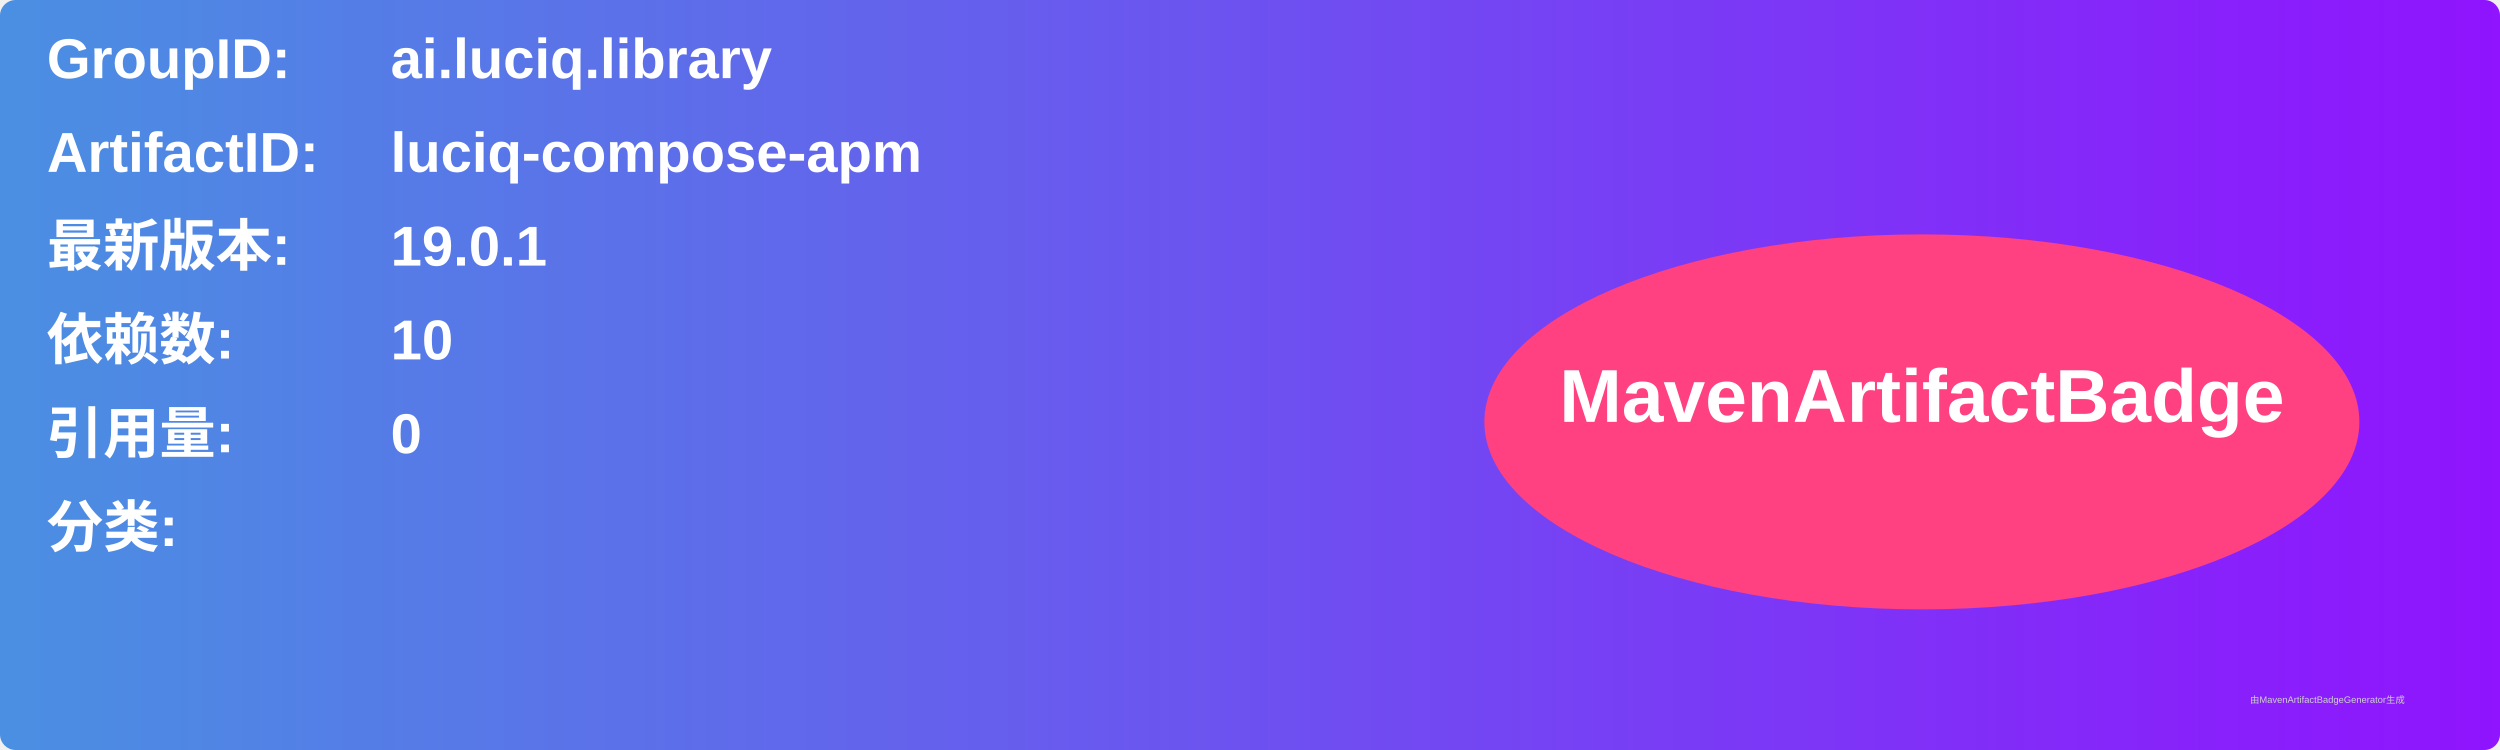
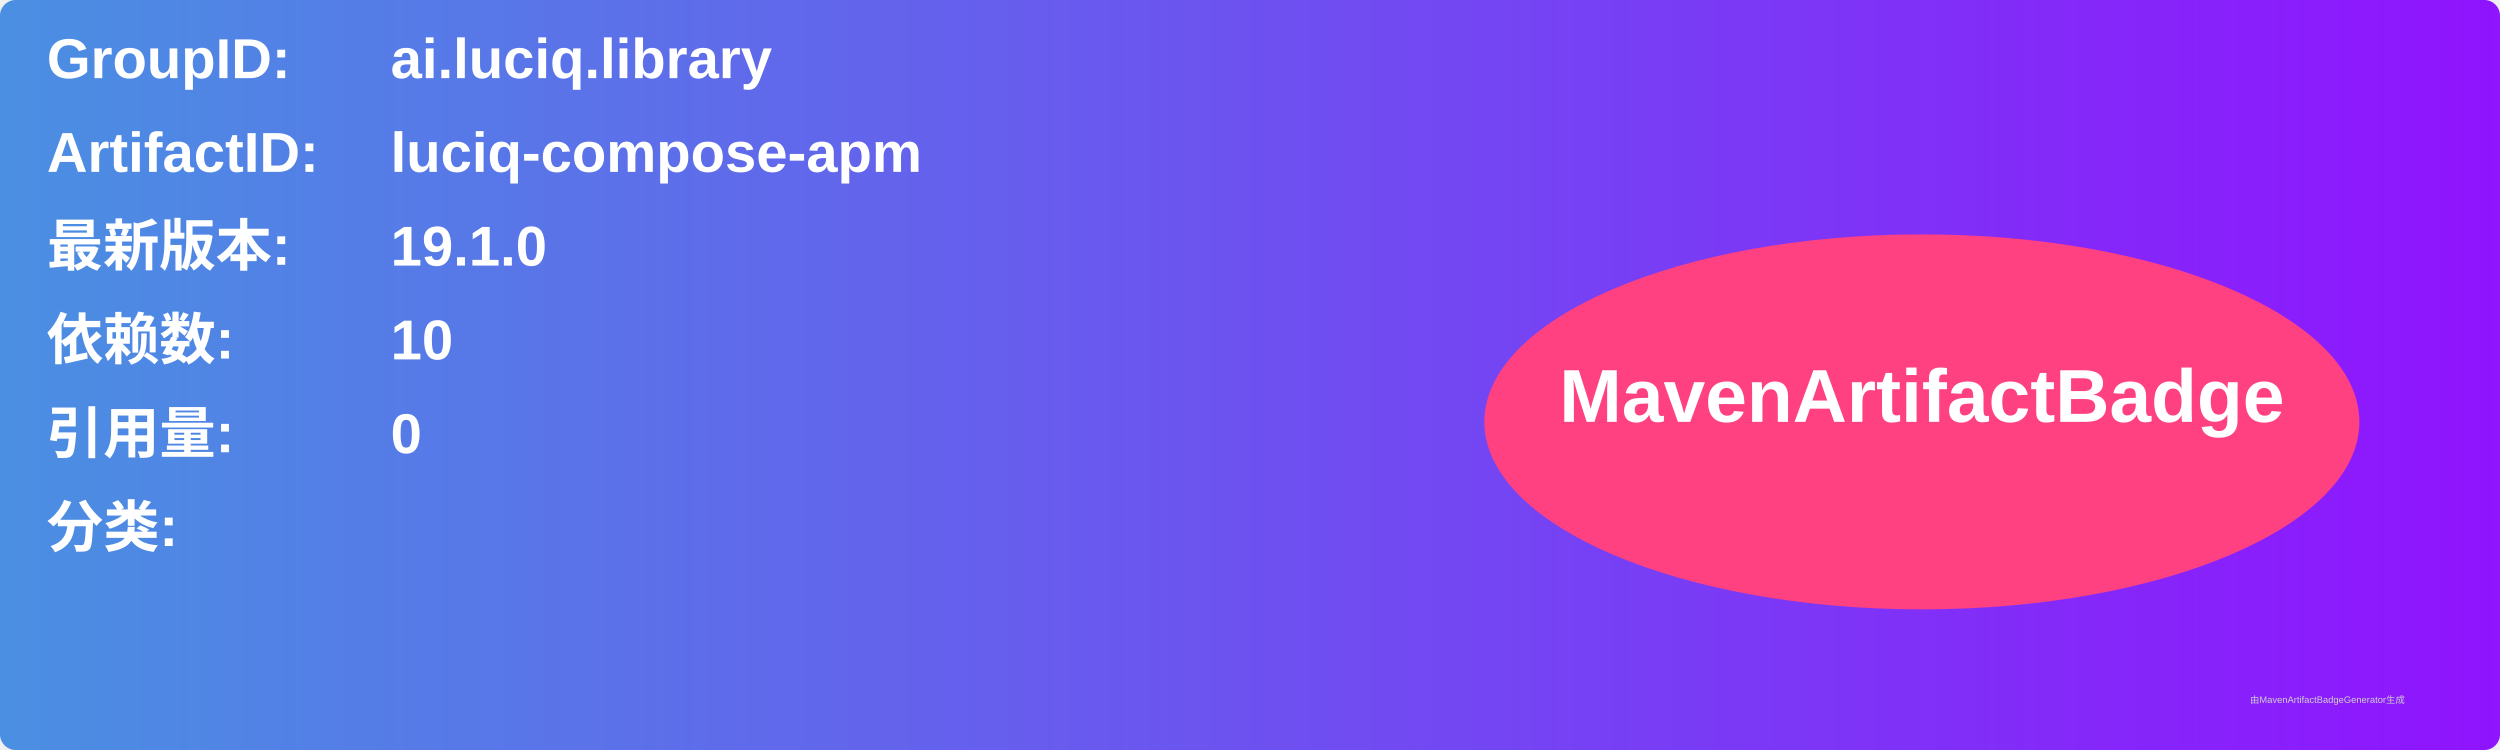
<svg xmlns="http://www.w3.org/2000/svg" width="800" height="240" viewBox="0 0 800 240">
  <linearGradient id="grad" x1="0%" y1="0%" x2="100%" y2="0%">
    <stop offset="0%" stop-color="#4a90e2" />
    <stop offset="100%" stop-color="#9013fe" />
  </linearGradient>
  <rect width="100%" height="100%" rx="5" ry="5" fill="url(#grad)" />
  <g transform="translate(15, 15)">
    <text x="0" y="10" font-family="Arial" font-size="18" fill="white" font-weight="bold" width="260">GroupID:</text>
    <text x="110" y="10" font-family="Arial" font-size="18" fill="white" font-weight="bold" width="460">ai.luciq.library</text>
    <text x="0" y="40" font-family="Arial" font-size="18" fill="white" font-weight="bold" width="260">ArtifactID:</text>
    <text x="110" y="40" font-family="Arial" font-size="18" fill="white" font-weight="bold" width="460">luciq-compose-apm</text>
    <text x="0" y="70" font-family="Arial" font-size="18" fill="white" font-weight="bold">最新版本:</text>
    <text x="110" y="70" font-family="Arial" font-size="18" fill="white" font-weight="bold">
-       <tspan font-weight="bold">19.0.1</tspan>
+       <tspan font-weight="bold">19.1.0</tspan>
    </text>
    <text x="0" y="100" font-family="Arial" font-size="18" fill="white" font-weight="bold">依赖数: </text>
    <text x="110" y="100" font-family="Arial" font-size="18" fill="white">
      <tspan font-weight="bold">10</tspan>
    </text>
    <text x="0" y="130" font-family="Arial" font-size="18" fill="white" font-weight="bold">引用量: </text>
    <text x="110" y="130" font-family="Arial" font-size="18" fill="white">
      <tspan font-weight="bold">0</tspan>
    </text>
    <text x="0" y="160" font-family="Arial" font-size="18" fill="white" font-weight="bold">分类:</text>
    <text x="10" y="190" font-family="Arial" font-size="10" fill="white">
      <tspan font-weight="bold" />
    </text>
    <ellipse cx="600" cy="120" rx="140" ry="60" fill="#ff4081" />
    <text x="600" y="120" text-anchor="middle" font-family="Arial" font-size="24" fill="white" font-weight="bold">MavenArtifactBadge</text>
  </g>
  <text x="720" y="225" font-family="Arial" font-size="3" fill="#d0d0d0">由MavenArtifactBadgeGenerator生成</text>
</svg>
